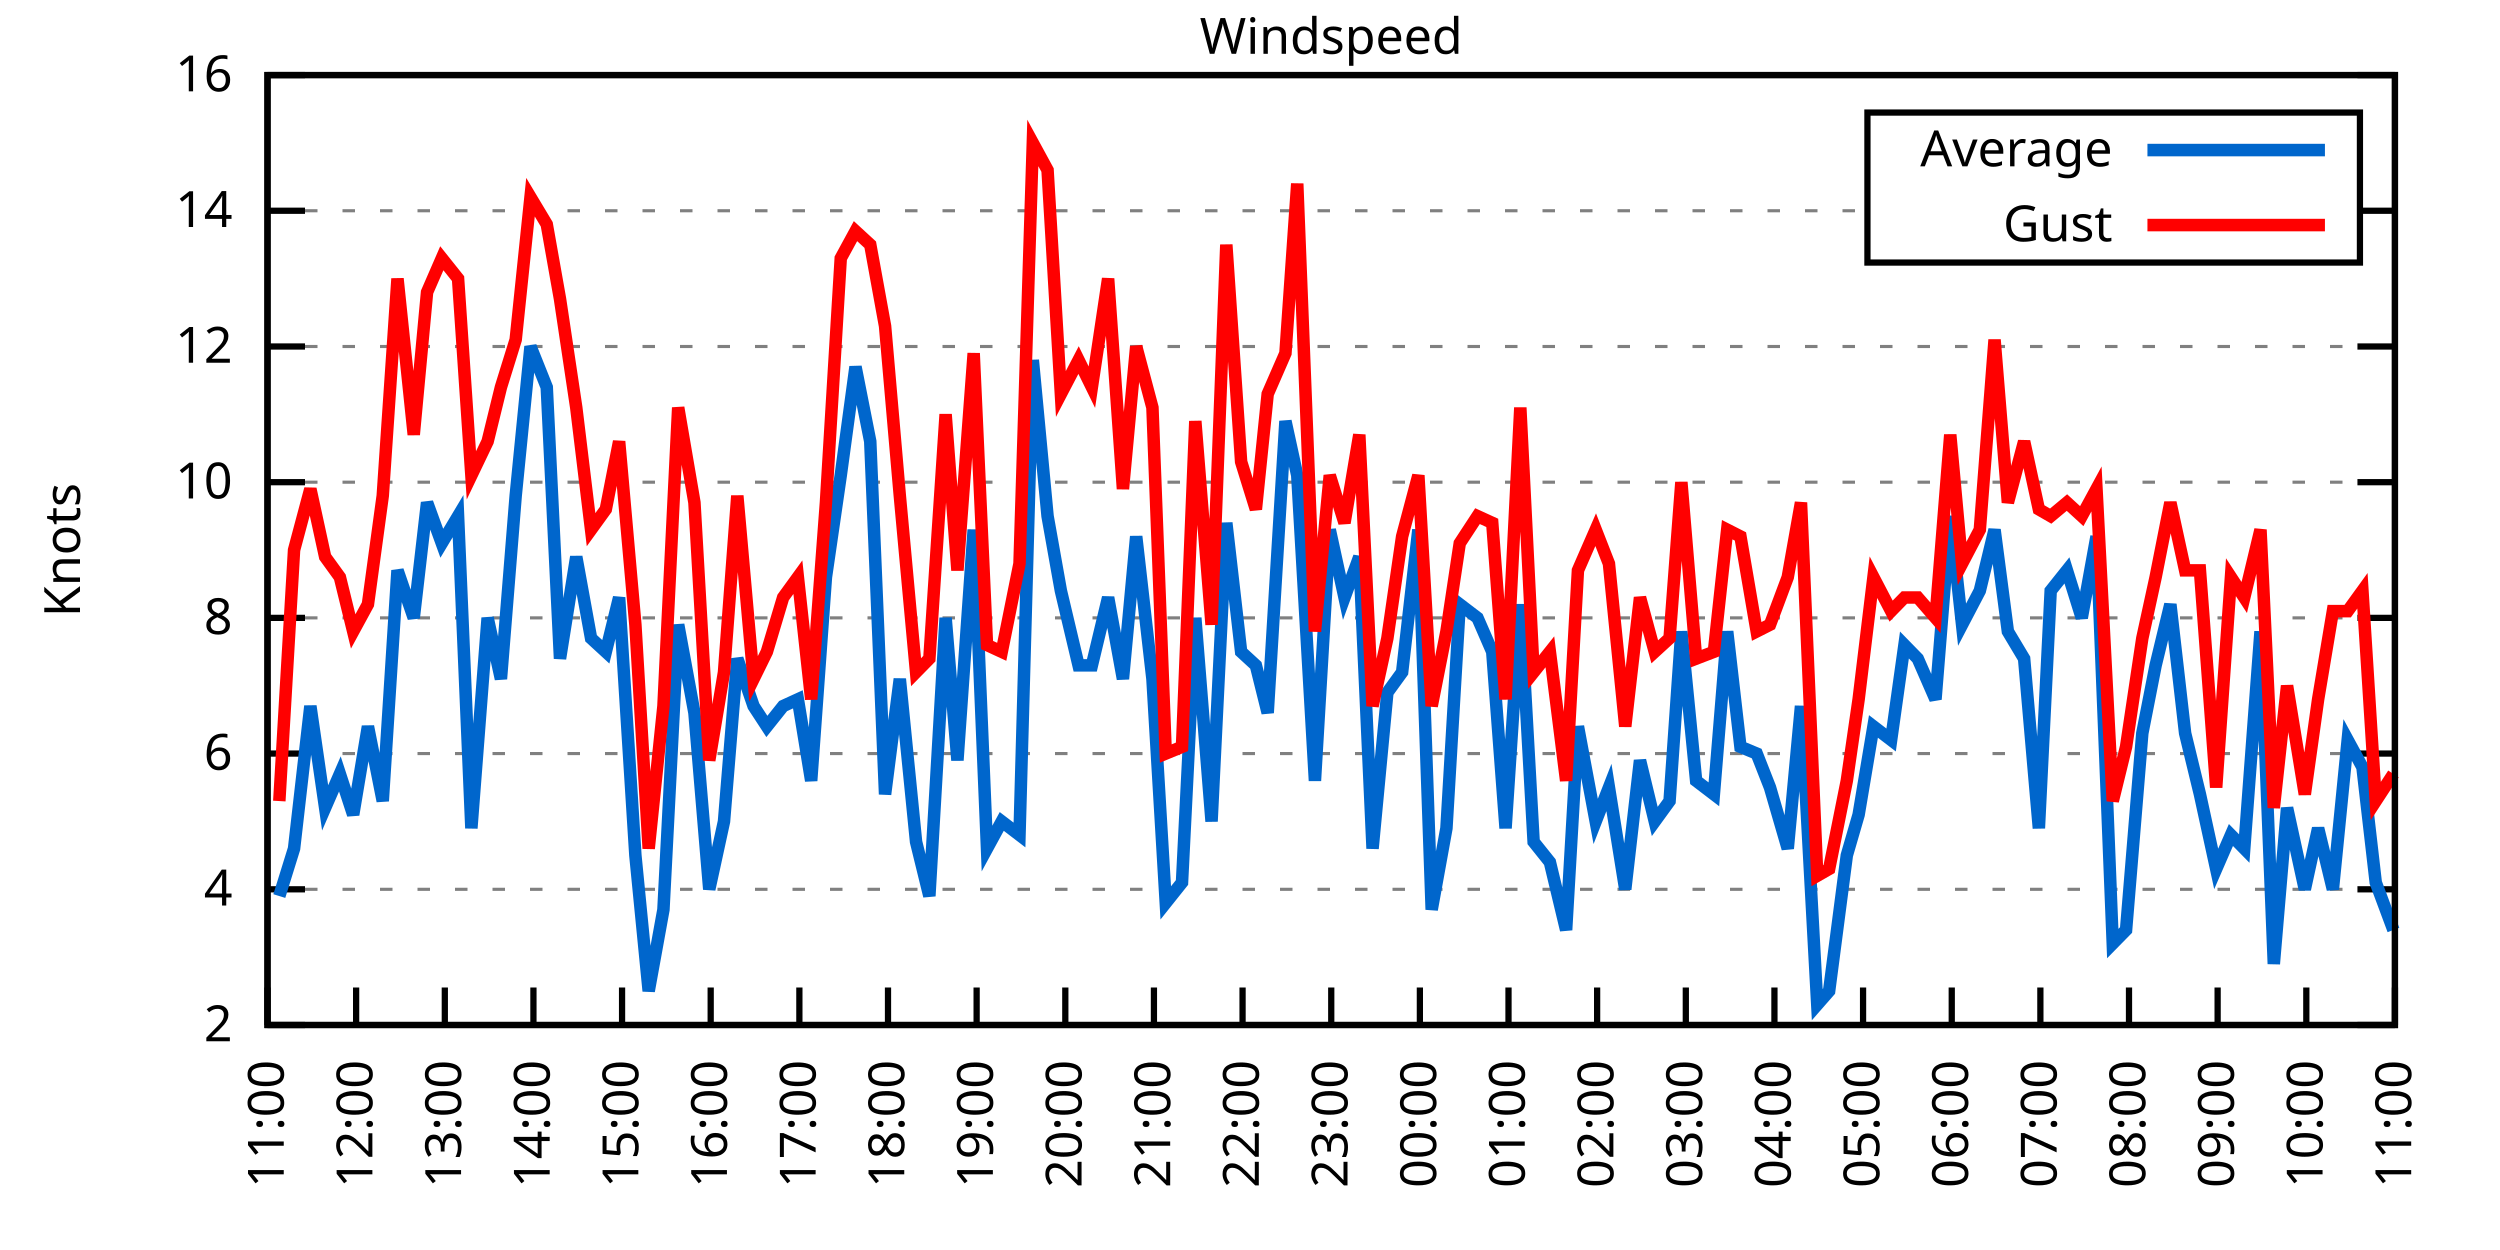
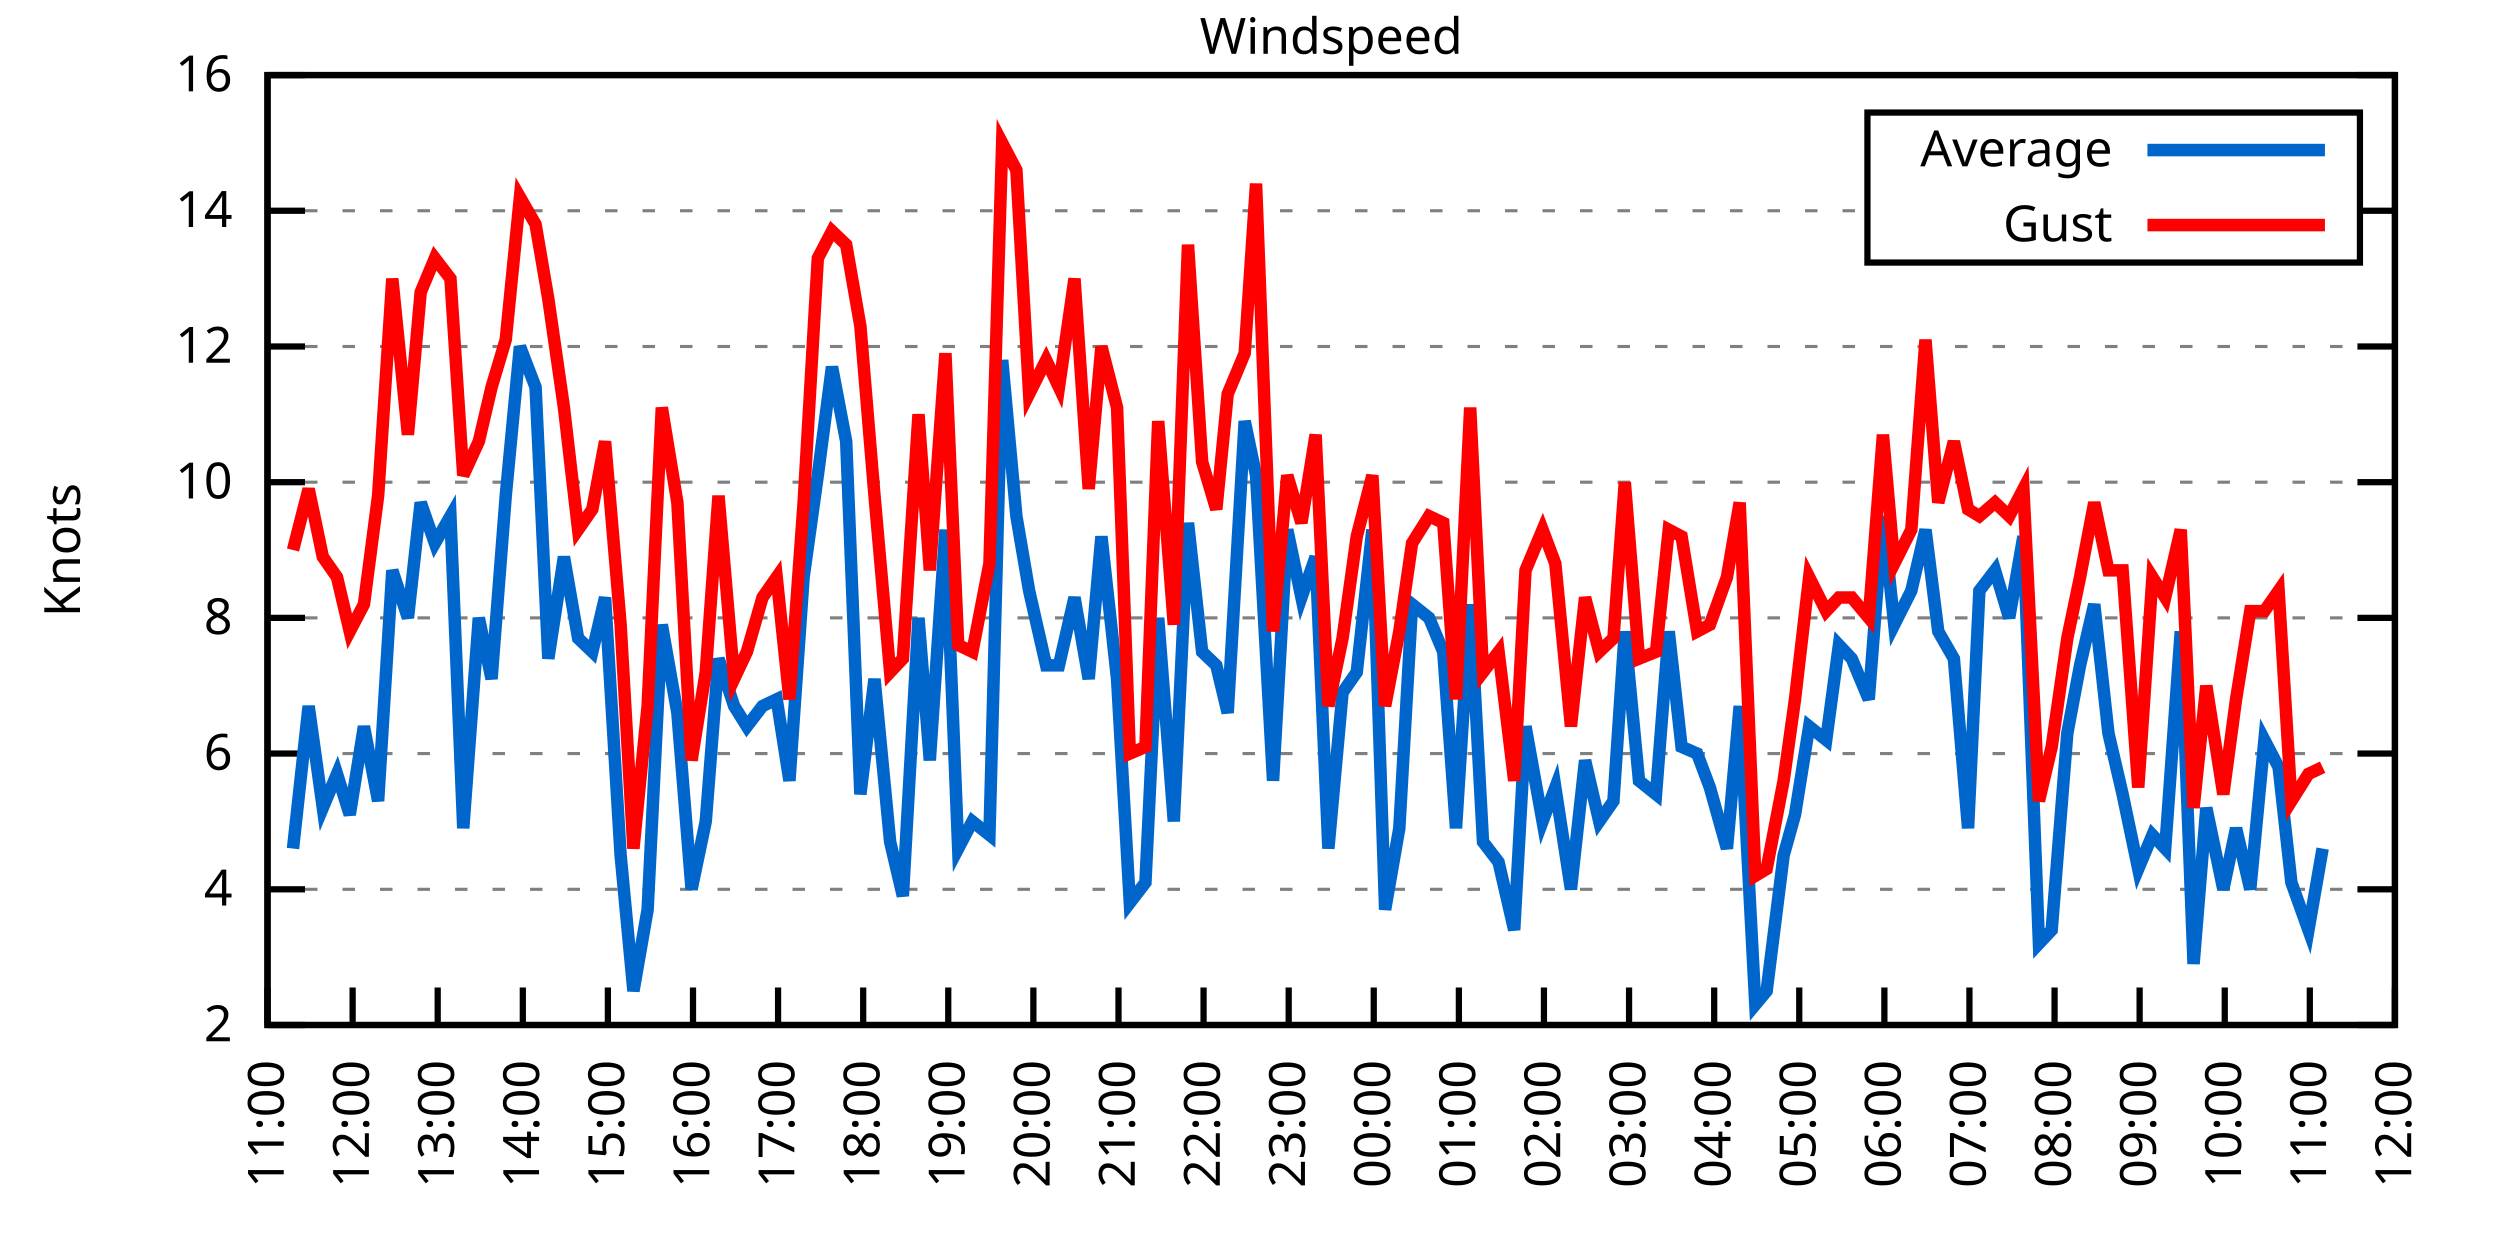
<svg xmlns="http://www.w3.org/2000/svg" xmlns:xlink="http://www.w3.org/1999/xlink" width="400" height="200" viewBox="0 0 400 200">
  <g id="gnuplot_canvas">
    <rect x="0" y="0" width="400" height="200" fill="none" />
    <defs>
      <circle id="gpDot" r="0.5" stroke-width="0.5" stroke="currentColor" />
      <path id="gpPt0" stroke-width="0.333" stroke="currentColor" d="M-1,0 h2 M0,-1 v2" />
      <path id="gpPt1" stroke-width="0.333" stroke="currentColor" d="M-1,-1 L1,1 M1,-1 L-1,1" />
      <path id="gpPt2" stroke-width="0.333" stroke="currentColor" d="M-1,0 L1,0 M0,-1 L0,1 M-1,-1 L1,1 M-1,1 L1,-1" />
      <rect id="gpPt3" stroke-width="0.333" stroke="currentColor" x="-1" y="-1" width="2" height="2" />
      <rect id="gpPt4" stroke-width="0.333" stroke="currentColor" fill="currentColor" x="-1" y="-1" width="2" height="2" />
      <circle id="gpPt5" stroke-width="0.333" stroke="currentColor" cx="0" cy="0" r="1" />
      <use xlink:href="#gpPt5" id="gpPt6" fill="currentColor" stroke="none" />
      <path id="gpPt7" stroke-width="0.333" stroke="currentColor" d="M0,-1.33 L-1.33,0.67 L1.33,0.67 z" />
      <use xlink:href="#gpPt7" id="gpPt8" fill="currentColor" stroke="none" />
      <use xlink:href="#gpPt7" id="gpPt9" stroke="currentColor" transform="rotate(180)" />
      <use xlink:href="#gpPt9" id="gpPt10" fill="currentColor" stroke="none" />
      <use xlink:href="#gpPt3" id="gpPt11" stroke="currentColor" transform="rotate(45)" />
      <use xlink:href="#gpPt11" id="gpPt12" fill="currentColor" stroke="none" />
      <path id="gpPt13" stroke-width="0.333" stroke="currentColor" d="M0,1.330 L1.265,0.411 L0.782,-1.067 L-0.782,-1.076 L-1.265,0.411 z" />
      <use xlink:href="#gpPt13" id="gpPt14" fill="currentColor" stroke="none" />
      <filter id="textbox" filterUnits="objectBoundingBox" x="0" y="0" height="1" width="1">
        <feFlood flood-color="white" flood-opacity="1" result="bgnd" />
        <feComposite in="SourceGraphic" in2="bgnd" operator="atop" />
      </filter>
      <filter id="greybox" filterUnits="objectBoundingBox" x="0" y="0" height="1" width="1">
        <feFlood flood-color="lightgrey" flood-opacity="1" result="grey" />
        <feComposite in="SourceGraphic" in2="grey" operator="atop" />
      </filter>
    </defs>
    <g fill="none" color="white" stroke="currentColor" stroke-width="1.00" stroke-linecap="butt" stroke-linejoin="miter">
</g>
    <g fill="none" color="black" stroke="currentColor" stroke-width="1.00" stroke-linecap="butt" stroke-linejoin="miter">
      <g stroke="none" shape-rendering="crispEdges">
        <polygon fill="rgb(255, 255, 255)" points="42.80,164.00 383.18,164.00 383.18,12.02 42.80,12.02 " />
      </g>
    </g>
    <g fill="none" color="black" stroke="currentColor" stroke-width="1.00" stroke-linecap="butt" stroke-linejoin="miter">
</g>
    <g fill="none" color="black" stroke="black" stroke-width="0.50" stroke-linecap="butt" stroke-linejoin="miter">
</g>
    <g fill="none" color="gray" stroke="currentColor" stroke-width="0.50" stroke-linecap="butt" stroke-linejoin="miter">
      <path stroke="gray" stroke-dasharray="2,4" class="gridline" d="M42.80,164.00 L383.19,164.00  " />
    </g>
    <g fill="none" color="gray" stroke="gray" stroke-width="1.00" stroke-linecap="butt" stroke-linejoin="miter">
</g>
    <g fill="none" color="black" stroke="currentColor" stroke-width="1.00" stroke-linecap="butt" stroke-linejoin="miter">
      <path stroke="black" d="M42.80,164.00 L48.80,164.00 M383.19,164.00 L377.19,164.00  " />
      <g transform="translate(37.20,166.60)" stroke="none" fill="black" font-family="Sans" font-size="8.00" text-anchor="end">
        <text>
          <tspan font-family="Sans"> 2</tspan>
        </text>
      </g>
    </g>
    <g fill="none" color="black" stroke="currentColor" stroke-width="1.00" stroke-linecap="butt" stroke-linejoin="miter">
</g>
    <g fill="none" color="black" stroke="black" stroke-width="0.50" stroke-linecap="butt" stroke-linejoin="miter">
</g>
    <g fill="none" color="gray" stroke="currentColor" stroke-width="0.50" stroke-linecap="butt" stroke-linejoin="miter">
      <path stroke="gray" stroke-dasharray="2,4" class="gridline" d="M42.80,142.29 L383.19,142.29  " />
    </g>
    <g fill="none" color="gray" stroke="gray" stroke-width="1.00" stroke-linecap="butt" stroke-linejoin="miter">
</g>
    <g fill="none" color="black" stroke="currentColor" stroke-width="1.00" stroke-linecap="butt" stroke-linejoin="miter">
      <path stroke="black" d="M42.80,142.29 L48.80,142.29 M383.19,142.29 L377.19,142.29  " />
      <g transform="translate(37.20,144.89)" stroke="none" fill="black" font-family="Sans" font-size="8.00" text-anchor="end">
        <text>
          <tspan font-family="Sans"> 4</tspan>
        </text>
      </g>
    </g>
    <g fill="none" color="black" stroke="currentColor" stroke-width="1.00" stroke-linecap="butt" stroke-linejoin="miter">
</g>
    <g fill="none" color="black" stroke="black" stroke-width="0.50" stroke-linecap="butt" stroke-linejoin="miter">
</g>
    <g fill="none" color="gray" stroke="currentColor" stroke-width="0.50" stroke-linecap="butt" stroke-linejoin="miter">
      <path stroke="gray" stroke-dasharray="2,4" class="gridline" d="M42.80,120.57 L383.19,120.57  " />
    </g>
    <g fill="none" color="gray" stroke="gray" stroke-width="1.00" stroke-linecap="butt" stroke-linejoin="miter">
</g>
    <g fill="none" color="black" stroke="currentColor" stroke-width="1.00" stroke-linecap="butt" stroke-linejoin="miter">
      <path stroke="black" d="M42.80,120.57 L48.80,120.57 M383.19,120.57 L377.19,120.57  " />
      <g transform="translate(37.20,123.17)" stroke="none" fill="black" font-family="Sans" font-size="8.00" text-anchor="end">
        <text>
          <tspan font-family="Sans"> 6</tspan>
        </text>
      </g>
    </g>
    <g fill="none" color="black" stroke="currentColor" stroke-width="1.00" stroke-linecap="butt" stroke-linejoin="miter">
</g>
    <g fill="none" color="black" stroke="black" stroke-width="0.50" stroke-linecap="butt" stroke-linejoin="miter">
</g>
    <g fill="none" color="gray" stroke="currentColor" stroke-width="0.50" stroke-linecap="butt" stroke-linejoin="miter">
      <path stroke="gray" stroke-dasharray="2,4" class="gridline" d="M42.80,98.86 L383.19,98.86  " />
    </g>
    <g fill="none" color="gray" stroke="gray" stroke-width="1.00" stroke-linecap="butt" stroke-linejoin="miter">
</g>
    <g fill="none" color="black" stroke="currentColor" stroke-width="1.00" stroke-linecap="butt" stroke-linejoin="miter">
      <path stroke="black" d="M42.80,98.86 L48.80,98.86 M383.19,98.86 L377.19,98.86  " />
      <g transform="translate(37.20,101.46)" stroke="none" fill="black" font-family="Sans" font-size="8.00" text-anchor="end">
        <text>
          <tspan font-family="Sans"> 8</tspan>
        </text>
      </g>
    </g>
    <g fill="none" color="black" stroke="currentColor" stroke-width="1.00" stroke-linecap="butt" stroke-linejoin="miter">
</g>
    <g fill="none" color="black" stroke="black" stroke-width="0.50" stroke-linecap="butt" stroke-linejoin="miter">
</g>
    <g fill="none" color="gray" stroke="currentColor" stroke-width="0.50" stroke-linecap="butt" stroke-linejoin="miter">
      <path stroke="gray" stroke-dasharray="2,4" class="gridline" d="M42.80,77.15 L383.19,77.15  " />
    </g>
    <g fill="none" color="gray" stroke="gray" stroke-width="1.00" stroke-linecap="butt" stroke-linejoin="miter">
</g>
    <g fill="none" color="black" stroke="currentColor" stroke-width="1.00" stroke-linecap="butt" stroke-linejoin="miter">
      <path stroke="black" d="M42.80,77.15 L48.80,77.15 M383.19,77.15 L377.19,77.15  " />
      <g transform="translate(37.20,79.75)" stroke="none" fill="black" font-family="Sans" font-size="8.00" text-anchor="end">
        <text>
          <tspan font-family="Sans"> 10</tspan>
        </text>
      </g>
    </g>
    <g fill="none" color="black" stroke="currentColor" stroke-width="1.00" stroke-linecap="butt" stroke-linejoin="miter">
</g>
    <g fill="none" color="black" stroke="black" stroke-width="0.50" stroke-linecap="butt" stroke-linejoin="miter">
</g>
    <g fill="none" color="gray" stroke="currentColor" stroke-width="0.50" stroke-linecap="butt" stroke-linejoin="miter">
      <path stroke="gray" stroke-dasharray="2,4" class="gridline" d="M42.80,55.44 L383.19,55.44  " />
    </g>
    <g fill="none" color="gray" stroke="gray" stroke-width="1.00" stroke-linecap="butt" stroke-linejoin="miter">
</g>
    <g fill="none" color="black" stroke="currentColor" stroke-width="1.00" stroke-linecap="butt" stroke-linejoin="miter">
      <path stroke="black" d="M42.80,55.44 L48.80,55.44 M383.19,55.44 L377.19,55.44  " />
      <g transform="translate(37.20,58.04)" stroke="none" fill="black" font-family="Sans" font-size="8.00" text-anchor="end">
        <text>
          <tspan font-family="Sans"> 12</tspan>
        </text>
      </g>
    </g>
    <g fill="none" color="black" stroke="currentColor" stroke-width="1.00" stroke-linecap="butt" stroke-linejoin="miter">
</g>
    <g fill="none" color="black" stroke="black" stroke-width="0.50" stroke-linecap="butt" stroke-linejoin="miter">
</g>
    <g fill="none" color="gray" stroke="currentColor" stroke-width="0.50" stroke-linecap="butt" stroke-linejoin="miter">
      <path stroke="gray" stroke-dasharray="2,4" class="gridline" d="M42.80,33.72 L298.79,33.72 M377.59,33.72 L383.19,33.72  " />
    </g>
    <g fill="none" color="gray" stroke="gray" stroke-width="1.00" stroke-linecap="butt" stroke-linejoin="miter">
</g>
    <g fill="none" color="black" stroke="currentColor" stroke-width="1.00" stroke-linecap="butt" stroke-linejoin="miter">
      <path stroke="black" d="M42.80,33.72 L48.80,33.72 M383.19,33.72 L377.19,33.72  " />
      <g transform="translate(37.20,36.32)" stroke="none" fill="black" font-family="Sans" font-size="8.00" text-anchor="end">
        <text>
          <tspan font-family="Sans"> 14</tspan>
        </text>
      </g>
    </g>
    <g fill="none" color="black" stroke="currentColor" stroke-width="1.00" stroke-linecap="butt" stroke-linejoin="miter">
</g>
    <g fill="none" color="black" stroke="black" stroke-width="0.50" stroke-linecap="butt" stroke-linejoin="miter">
</g>
    <g fill="none" color="gray" stroke="currentColor" stroke-width="0.50" stroke-linecap="butt" stroke-linejoin="miter">
      <path stroke="gray" stroke-dasharray="2,4" class="gridline" d="M42.80,12.01 L383.19,12.01  " />
    </g>
    <g fill="none" color="gray" stroke="gray" stroke-width="1.00" stroke-linecap="butt" stroke-linejoin="miter">
</g>
    <g fill="none" color="black" stroke="currentColor" stroke-width="1.00" stroke-linecap="butt" stroke-linejoin="miter">
      <path stroke="black" d="M42.80,12.01 L48.80,12.01 M383.19,12.01 L377.19,12.01  " />
      <g transform="translate(37.20,14.61)" stroke="none" fill="black" font-family="Sans" font-size="8.00" text-anchor="end">
        <text>
          <tspan font-family="Sans"> 16</tspan>
        </text>
      </g>
    </g>
    <g fill="none" color="black" stroke="currentColor" stroke-width="1.00" stroke-linecap="butt" stroke-linejoin="miter">
      <path stroke="black" d="M42.80,164.00 L42.80,158.00  " />
      <g transform="translate(45.40,169.60) rotate(270.00)" stroke="none" fill="black" font-family="Sans" font-size="8.00" text-anchor="end">
        <text>
          <tspan font-family="Sans">11:00</tspan>
        </text>
      </g>
    </g>
    <g fill="none" color="black" stroke="currentColor" stroke-width="1.00" stroke-linecap="butt" stroke-linejoin="miter">
-       <path stroke="black" d="M56.98,164.00 L56.98,158.00  " />
-       <g transform="translate(59.58,169.60) rotate(270.00)" stroke="none" fill="black" font-family="Sans" font-size="8.00" text-anchor="end">
+       <path stroke="black" d="M56.42,164.00 L56.42,158.00  " />
+       <g transform="translate(59.02,169.60) rotate(270.00)" stroke="none" fill="black" font-family="Sans" font-size="8.00" text-anchor="end">
        <text>
          <tspan font-family="Sans">12:00</tspan>
        </text>
      </g>
    </g>
    <g fill="none" color="black" stroke="currentColor" stroke-width="1.00" stroke-linecap="butt" stroke-linejoin="miter">
-       <path stroke="black" d="M71.17,164.00 L71.17,158.00  " />
-       <g transform="translate(73.77,169.60) rotate(270.00)" stroke="none" fill="black" font-family="Sans" font-size="8.00" text-anchor="end">
+       <path stroke="black" d="M70.03,164.00 L70.03,158.00  " />
+       <g transform="translate(72.63,169.60) rotate(270.00)" stroke="none" fill="black" font-family="Sans" font-size="8.00" text-anchor="end">
        <text>
          <tspan font-family="Sans">13:00</tspan>
        </text>
      </g>
    </g>
    <g fill="none" color="black" stroke="currentColor" stroke-width="1.00" stroke-linecap="butt" stroke-linejoin="miter">
-       <path stroke="black" d="M85.35,164.00 L85.35,158.00  " />
-       <g transform="translate(87.95,169.60) rotate(270.00)" stroke="none" fill="black" font-family="Sans" font-size="8.00" text-anchor="end">
+       <path stroke="black" d="M83.65,164.00 L83.65,158.00  " />
+       <g transform="translate(86.25,169.60) rotate(270.00)" stroke="none" fill="black" font-family="Sans" font-size="8.00" text-anchor="end">
        <text>
          <tspan font-family="Sans">14:00</tspan>
        </text>
      </g>
    </g>
    <g fill="none" color="black" stroke="currentColor" stroke-width="1.00" stroke-linecap="butt" stroke-linejoin="miter">
-       <path stroke="black" d="M99.53,164.00 L99.53,158.00  " />
-       <g transform="translate(102.13,169.60) rotate(270.00)" stroke="none" fill="black" font-family="Sans" font-size="8.00" text-anchor="end">
+       <path stroke="black" d="M97.26,164.00 L97.26,158.00  " />
+       <g transform="translate(99.86,169.60) rotate(270.00)" stroke="none" fill="black" font-family="Sans" font-size="8.00" text-anchor="end">
        <text>
          <tspan font-family="Sans">15:00</tspan>
        </text>
      </g>
    </g>
    <g fill="none" color="black" stroke="currentColor" stroke-width="1.00" stroke-linecap="butt" stroke-linejoin="miter">
-       <path stroke="black" d="M113.71,164.00 L113.71,158.00  " />
-       <g transform="translate(116.31,169.60) rotate(270.00)" stroke="none" fill="black" font-family="Sans" font-size="8.00" text-anchor="end">
+       <path stroke="black" d="M110.88,164.00 L110.88,158.00  " />
+       <g transform="translate(113.48,169.60) rotate(270.00)" stroke="none" fill="black" font-family="Sans" font-size="8.00" text-anchor="end">
        <text>
          <tspan font-family="Sans">16:00</tspan>
        </text>
      </g>
    </g>
    <g fill="none" color="black" stroke="currentColor" stroke-width="1.00" stroke-linecap="butt" stroke-linejoin="miter">
-       <path stroke="black" d="M127.90,164.00 L127.90,158.00  " />
-       <g transform="translate(130.50,169.60) rotate(270.00)" stroke="none" fill="black" font-family="Sans" font-size="8.00" text-anchor="end">
+       <path stroke="black" d="M124.49,164.00 L124.49,158.00  " />
+       <g transform="translate(127.09,169.60) rotate(270.00)" stroke="none" fill="black" font-family="Sans" font-size="8.00" text-anchor="end">
        <text>
          <tspan font-family="Sans">17:00</tspan>
        </text>
      </g>
    </g>
    <g fill="none" color="black" stroke="currentColor" stroke-width="1.00" stroke-linecap="butt" stroke-linejoin="miter">
-       <path stroke="black" d="M142.08,164.00 L142.08,158.00  " />
-       <g transform="translate(144.68,169.60) rotate(270.00)" stroke="none" fill="black" font-family="Sans" font-size="8.00" text-anchor="end">
+       <path stroke="black" d="M138.11,164.00 L138.11,158.00  " />
+       <g transform="translate(140.71,169.60) rotate(270.00)" stroke="none" fill="black" font-family="Sans" font-size="8.00" text-anchor="end">
        <text>
          <tspan font-family="Sans">18:00</tspan>
        </text>
      </g>
    </g>
    <g fill="none" color="black" stroke="currentColor" stroke-width="1.00" stroke-linecap="butt" stroke-linejoin="miter">
-       <path stroke="black" d="M156.26,164.00 L156.26,158.00  " />
-       <g transform="translate(158.86,169.60) rotate(270.00)" stroke="none" fill="black" font-family="Sans" font-size="8.00" text-anchor="end">
+       <path stroke="black" d="M151.72,164.00 L151.72,158.00  " />
+       <g transform="translate(154.32,169.60) rotate(270.00)" stroke="none" fill="black" font-family="Sans" font-size="8.00" text-anchor="end">
        <text>
          <tspan font-family="Sans">19:00</tspan>
        </text>
      </g>
    </g>
    <g fill="none" color="black" stroke="currentColor" stroke-width="1.00" stroke-linecap="butt" stroke-linejoin="miter">
-       <path stroke="black" d="M170.45,164.00 L170.45,158.00  " />
-       <g transform="translate(173.05,169.60) rotate(270.00)" stroke="none" fill="black" font-family="Sans" font-size="8.00" text-anchor="end">
+       <path stroke="black" d="M165.34,164.00 L165.34,158.00  " />
+       <g transform="translate(167.94,169.60) rotate(270.00)" stroke="none" fill="black" font-family="Sans" font-size="8.00" text-anchor="end">
        <text>
          <tspan font-family="Sans">20:00</tspan>
        </text>
      </g>
    </g>
    <g fill="none" color="black" stroke="currentColor" stroke-width="1.00" stroke-linecap="butt" stroke-linejoin="miter">
-       <path stroke="black" d="M184.63,164.00 L184.63,158.00  " />
-       <g transform="translate(187.23,169.60) rotate(270.00)" stroke="none" fill="black" font-family="Sans" font-size="8.00" text-anchor="end">
+       <path stroke="black" d="M178.96,164.00 L178.96,158.00  " />
+       <g transform="translate(181.56,169.60) rotate(270.00)" stroke="none" fill="black" font-family="Sans" font-size="8.00" text-anchor="end">
        <text>
          <tspan font-family="Sans">21:00</tspan>
        </text>
      </g>
    </g>
    <g fill="none" color="black" stroke="currentColor" stroke-width="1.00" stroke-linecap="butt" stroke-linejoin="miter">
-       <path stroke="black" d="M198.81,164.00 L198.81,158.00  " />
-       <g transform="translate(201.41,169.60) rotate(270.00)" stroke="none" fill="black" font-family="Sans" font-size="8.00" text-anchor="end">
+       <path stroke="black" d="M192.57,164.00 L192.57,158.00  " />
+       <g transform="translate(195.17,169.60) rotate(270.00)" stroke="none" fill="black" font-family="Sans" font-size="8.00" text-anchor="end">
        <text>
          <tspan font-family="Sans">22:00</tspan>
        </text>
      </g>
    </g>
    <g fill="none" color="black" stroke="currentColor" stroke-width="1.00" stroke-linecap="butt" stroke-linejoin="miter">
-       <path stroke="black" d="M213.00,164.00 L213.00,158.00  " />
-       <g transform="translate(215.60,169.60) rotate(270.00)" stroke="none" fill="black" font-family="Sans" font-size="8.00" text-anchor="end">
+       <path stroke="black" d="M206.19,164.00 L206.19,158.00  " />
+       <g transform="translate(208.79,169.60) rotate(270.00)" stroke="none" fill="black" font-family="Sans" font-size="8.00" text-anchor="end">
        <text>
          <tspan font-family="Sans">23:00</tspan>
        </text>
      </g>
    </g>
    <g fill="none" color="black" stroke="currentColor" stroke-width="1.00" stroke-linecap="butt" stroke-linejoin="miter">
-       <path stroke="black" d="M227.18,164.00 L227.18,158.00  " />
-       <g transform="translate(229.78,169.60) rotate(270.00)" stroke="none" fill="black" font-family="Sans" font-size="8.00" text-anchor="end">
+       <path stroke="black" d="M219.80,164.00 L219.80,158.00  " />
+       <g transform="translate(222.40,169.60) rotate(270.00)" stroke="none" fill="black" font-family="Sans" font-size="8.00" text-anchor="end">
        <text>
          <tspan font-family="Sans">00:00</tspan>
        </text>
      </g>
    </g>
    <g fill="none" color="black" stroke="currentColor" stroke-width="1.00" stroke-linecap="butt" stroke-linejoin="miter">
-       <path stroke="black" d="M241.36,164.00 L241.36,158.00  " />
-       <g transform="translate(243.96,169.60) rotate(270.00)" stroke="none" fill="black" font-family="Sans" font-size="8.00" text-anchor="end">
+       <path stroke="black" d="M233.42,164.00 L233.42,158.00  " />
+       <g transform="translate(236.02,169.60) rotate(270.00)" stroke="none" fill="black" font-family="Sans" font-size="8.00" text-anchor="end">
        <text>
          <tspan font-family="Sans">01:00</tspan>
        </text>
      </g>
    </g>
    <g fill="none" color="black" stroke="currentColor" stroke-width="1.00" stroke-linecap="butt" stroke-linejoin="miter">
-       <path stroke="black" d="M255.54,164.00 L255.54,158.00  " />
-       <g transform="translate(258.14,169.60) rotate(270.00)" stroke="none" fill="black" font-family="Sans" font-size="8.00" text-anchor="end">
+       <path stroke="black" d="M247.03,164.00 L247.03,158.00  " />
+       <g transform="translate(249.63,169.60) rotate(270.00)" stroke="none" fill="black" font-family="Sans" font-size="8.00" text-anchor="end">
        <text>
          <tspan font-family="Sans">02:00</tspan>
        </text>
      </g>
    </g>
    <g fill="none" color="black" stroke="currentColor" stroke-width="1.00" stroke-linecap="butt" stroke-linejoin="miter">
-       <path stroke="black" d="M269.73,164.00 L269.73,158.00  " />
-       <g transform="translate(272.33,169.60) rotate(270.00)" stroke="none" fill="black" font-family="Sans" font-size="8.00" text-anchor="end">
+       <path stroke="black" d="M260.65,164.00 L260.65,158.00  " />
+       <g transform="translate(263.25,169.60) rotate(270.00)" stroke="none" fill="black" font-family="Sans" font-size="8.00" text-anchor="end">
        <text>
          <tspan font-family="Sans">03:00</tspan>
        </text>
      </g>
    </g>
    <g fill="none" color="black" stroke="currentColor" stroke-width="1.00" stroke-linecap="butt" stroke-linejoin="miter">
-       <path stroke="black" d="M283.91,164.00 L283.91,158.00  " />
-       <g transform="translate(286.51,169.60) rotate(270.00)" stroke="none" fill="black" font-family="Sans" font-size="8.00" text-anchor="end">
+       <path stroke="black" d="M274.27,164.00 L274.27,158.00  " />
+       <g transform="translate(276.87,169.60) rotate(270.00)" stroke="none" fill="black" font-family="Sans" font-size="8.00" text-anchor="end">
        <text>
          <tspan font-family="Sans">04:00</tspan>
        </text>
      </g>
    </g>
    <g fill="none" color="black" stroke="currentColor" stroke-width="1.00" stroke-linecap="butt" stroke-linejoin="miter">
-       <path stroke="black" d="M298.09,164.00 L298.09,158.00  " />
-       <g transform="translate(300.69,169.60) rotate(270.00)" stroke="none" fill="black" font-family="Sans" font-size="8.00" text-anchor="end">
+       <path stroke="black" d="M287.88,164.00 L287.88,158.00  " />
+       <g transform="translate(290.48,169.60) rotate(270.00)" stroke="none" fill="black" font-family="Sans" font-size="8.00" text-anchor="end">
        <text>
          <tspan font-family="Sans">05:00</tspan>
        </text>
      </g>
    </g>
    <g fill="none" color="black" stroke="currentColor" stroke-width="1.00" stroke-linecap="butt" stroke-linejoin="miter">
-       <path stroke="black" d="M312.28,164.00 L312.28,158.00  " />
-       <g transform="translate(314.88,169.60) rotate(270.00)" stroke="none" fill="black" font-family="Sans" font-size="8.00" text-anchor="end">
+       <path stroke="black" d="M301.50,164.00 L301.50,158.00  " />
+       <g transform="translate(304.10,169.60) rotate(270.00)" stroke="none" fill="black" font-family="Sans" font-size="8.00" text-anchor="end">
        <text>
          <tspan font-family="Sans">06:00</tspan>
        </text>
      </g>
    </g>
    <g fill="none" color="black" stroke="currentColor" stroke-width="1.00" stroke-linecap="butt" stroke-linejoin="miter">
-       <path stroke="black" d="M326.46,164.00 L326.46,158.00  " />
-       <g transform="translate(329.06,169.60) rotate(270.00)" stroke="none" fill="black" font-family="Sans" font-size="8.00" text-anchor="end">
+       <path stroke="black" d="M315.11,164.00 L315.11,158.00  " />
+       <g transform="translate(317.71,169.60) rotate(270.00)" stroke="none" fill="black" font-family="Sans" font-size="8.00" text-anchor="end">
        <text>
          <tspan font-family="Sans">07:00</tspan>
        </text>
      </g>
    </g>
    <g fill="none" color="black" stroke="currentColor" stroke-width="1.00" stroke-linecap="butt" stroke-linejoin="miter">
-       <path stroke="black" d="M340.64,164.00 L340.64,158.00  " />
-       <g transform="translate(343.24,169.60) rotate(270.00)" stroke="none" fill="black" font-family="Sans" font-size="8.00" text-anchor="end">
+       <path stroke="black" d="M328.73,164.00 L328.73,158.00  " />
+       <g transform="translate(331.33,169.60) rotate(270.00)" stroke="none" fill="black" font-family="Sans" font-size="8.00" text-anchor="end">
        <text>
          <tspan font-family="Sans">08:00</tspan>
        </text>
      </g>
    </g>
    <g fill="none" color="black" stroke="currentColor" stroke-width="1.00" stroke-linecap="butt" stroke-linejoin="miter">
-       <path stroke="black" d="M354.82,164.00 L354.82,158.00  " />
-       <g transform="translate(357.42,169.60) rotate(270.00)" stroke="none" fill="black" font-family="Sans" font-size="8.00" text-anchor="end">
+       <path stroke="black" d="M342.34,164.00 L342.34,158.00  " />
+       <g transform="translate(344.94,169.60) rotate(270.00)" stroke="none" fill="black" font-family="Sans" font-size="8.00" text-anchor="end">
        <text>
          <tspan font-family="Sans">09:00</tspan>
        </text>
      </g>
    </g>
    <g fill="none" color="black" stroke="currentColor" stroke-width="1.00" stroke-linecap="butt" stroke-linejoin="miter">
-       <path stroke="black" d="M369.01,164.00 L369.01,158.00  " />
-       <g transform="translate(371.61,169.60) rotate(270.00)" stroke="none" fill="black" font-family="Sans" font-size="8.00" text-anchor="end">
+       <path stroke="black" d="M355.96,164.00 L355.96,158.00  " />
+       <g transform="translate(358.56,169.60) rotate(270.00)" stroke="none" fill="black" font-family="Sans" font-size="8.00" text-anchor="end">
        <text>
          <tspan font-family="Sans">10:00</tspan>
+         </text>
+       </g>
+     </g>
+     <g fill="none" color="black" stroke="currentColor" stroke-width="1.00" stroke-linecap="butt" stroke-linejoin="miter">
+       <path stroke="black" d="M369.57,164.00 L369.57,158.00  " />
+       <g transform="translate(372.17,169.60) rotate(270.00)" stroke="none" fill="black" font-family="Sans" font-size="8.00" text-anchor="end">
+         <text>
+           <tspan font-family="Sans">11:00</tspan>
        </text>
      </g>
    </g>
    <g fill="none" color="black" stroke="currentColor" stroke-width="1.00" stroke-linecap="butt" stroke-linejoin="miter">
      <path stroke="black" d="M383.19,164.00 L383.19,158.00  " />
      <g transform="translate(385.79,169.60) rotate(270.00)" stroke="none" fill="black" font-family="Sans" font-size="8.00" text-anchor="end">
        <text>
-           <tspan font-family="Sans">11:00</tspan>
+           <tspan font-family="Sans">12:00</tspan>
        </text>
      </g>
    </g>
    <g fill="none" color="black" stroke="currentColor" stroke-width="1.00" stroke-linecap="butt" stroke-linejoin="miter">
</g>
    <g fill="none" color="black" stroke="currentColor" stroke-width="1.00" stroke-linecap="butt" stroke-linejoin="miter">
      <path stroke="black" d="M42.80,12.01 L42.80,164.00 L383.19,164.00 L383.19,12.01 L42.80,12.01 Z  " />
    </g>
    <g fill="none" color="black" stroke="currentColor" stroke-width="1.00" stroke-linecap="butt" stroke-linejoin="miter">
</g>
    <g fill="none" color="black" stroke="currentColor" stroke-width="1.00" stroke-linecap="butt" stroke-linejoin="miter">
      <path stroke="black" d="M298.79,42.01 L298.79,18.01 L377.59,18.01 L377.59,42.01 L298.79,42.01 Z  " />
    </g>
    <g id="Windspeed_plot_1">
      <g fill="none" color="white" stroke="black" stroke-width="2.00" stroke-linecap="butt" stroke-linejoin="miter">
</g>
      <g fill="none" color="black" stroke="currentColor" stroke-width="2.00" stroke-linecap="butt" stroke-linejoin="miter">
        <g transform="translate(337.99,26.61)" stroke="none" fill="black" font-family="Sans" font-size="8.00" text-anchor="end">
          <text>
            <tspan font-family="Sans">Average</tspan>
          </text>
        </g>
      </g>
      <g fill="none" color="black" stroke="currentColor" stroke-width="2.00" stroke-linecap="butt" stroke-linejoin="miter">
-         <path stroke="rgb(  0, 102, 204)" d="M343.59,24.01 L371.99,24.01 M44.69,143.37 L47.05,135.77 L49.66,112.97 L52.02,129.26 L54.38,123.83 L56.51,130.35   L58.87,116.23 L61.24,128.17 L63.60,91.26 L66.20,98.86 L68.33,80.41 L70.69,86.92 L73.29,82.58 L75.42,132.52   L78.02,98.86 L80.15,108.63 L82.51,79.32 L84.88,55.44 L87.48,61.95 L89.60,105.38 L92.20,89.09 L94.57,102.12   L96.93,104.29 L99.06,95.60 L101.66,136.86 L103.79,158.57 L106.15,145.54 L108.51,99.95 L111.11,114.06 L113.48,142.29   L115.84,131.43 L117.97,105.38 L120.57,112.97 L122.70,116.23 L125.30,112.97 L127.66,111.89 L129.79,124.92 L132.15,92.35   L134.52,76.06 L136.88,58.69 L139.24,70.63 L141.61,127.09 L143.97,108.63 L146.57,134.69 L148.70,143.37 L151.30,98.86   L153.19,121.66 L155.79,84.75 L157.92,135.77 L160.28,131.43 L163.12,133.60 L165.25,57.61 L167.61,82.58 L169.74,94.52   L172.57,106.46 L174.70,106.46 L177.30,95.60 L179.67,108.63 L181.79,85.83 L184.39,108.63 L186.52,144.46 L189.12,141.20   L191.25,98.86 L193.85,131.43 L196.21,83.66 L198.58,104.29 L200.94,106.46 L202.83,114.06 L205.67,67.38 L207.56,76.06   L210.39,124.92 L212.76,84.75 L215.12,95.60 L217.49,89.09 L219.61,135.77 L221.98,110.80 L224.34,107.55 L226.94,84.75   L229.07,145.54 L231.43,132.52 L233.56,96.69 L236.40,98.86 L238.76,104.29 L240.89,132.52 L243.25,96.69 L245.38,134.69   L247.98,137.94 L250.58,148.80 L252.47,116.23 L255.31,131.43 L257.43,126.00 L260.04,142.29 L262.40,121.66 L264.76,131.43   L267.13,128.17 L269.02,101.03 L271.38,124.92 L274.22,127.09 L276.35,101.03 L278.47,119.49 L281.07,120.57 L283.20,126.00   L286.04,135.77 L288.16,112.97 L290.76,160.74 L292.66,158.57 L295.49,136.86 L297.38,130.35 L299.75,116.23 L302.58,118.40   L304.71,103.20 L306.84,105.38 L309.68,111.89 L312.04,82.58 L313.93,99.95 L316.77,94.52 L319.13,84.75 L321.26,101.03   L323.86,105.38 L326.22,132.52 L328.11,94.52 L330.71,91.26 L333.08,98.86 L335.44,85.83 L338.04,150.97 L340.17,148.80   L342.77,117.32 L344.90,106.46 L347.26,96.69 L349.62,117.32 L351.99,127.09 L354.59,139.03 L356.95,133.60 L359.08,135.77   L361.68,101.03 L363.81,154.23 L365.93,129.26 L368.77,142.29 L370.90,132.52 L373.26,142.29 L375.63,118.40 L377.99,122.75   L380.12,141.20 L382.95,148.80  " />
+         <path stroke="rgb(  0, 102, 204)" d="M343.59,24.01 L371.99,24.01 M46.88,135.77 L49.38,112.97 L51.65,129.26 L53.92,123.83 L55.96,130.35 L58.23,116.23   L60.50,128.17 L62.77,91.26 L65.27,98.86 L67.31,80.41 L69.58,86.92 L72.07,82.58 L74.12,132.52 L76.61,98.86   L78.65,108.63 L80.92,79.32 L83.19,55.44 L85.69,61.95 L87.73,105.38 L90.23,89.09 L92.50,102.12 L94.77,104.29   L96.81,95.60 L99.30,136.86 L101.35,158.57 L103.62,145.54 L105.89,99.95 L108.38,114.06 L110.65,142.29 L112.92,131.43   L114.96,105.38 L117.46,112.97 L119.50,116.23 L122.00,112.97 L124.27,111.89 L126.31,124.92 L128.58,92.35 L130.85,76.06   L133.12,58.69 L135.39,70.63 L137.66,127.09 L139.92,108.63 L142.42,134.69 L144.46,143.37 L146.96,98.86 L148.77,121.66   L151.27,84.75 L153.31,135.77 L155.58,131.43 L158.31,133.60 L160.35,57.61 L162.62,82.58 L164.66,94.52 L167.38,106.46   L169.43,106.46 L171.92,95.60 L174.19,108.63 L176.23,85.83 L178.73,108.63 L180.77,144.46 L183.27,141.20 L185.31,98.86   L187.81,131.43 L190.08,83.66 L192.34,104.29 L194.61,106.46 L196.43,114.06 L199.15,67.38 L200.97,76.06 L203.69,124.92   L205.96,84.75 L208.23,95.60 L210.50,89.09 L212.54,135.77 L214.81,110.80 L217.08,107.55 L219.58,84.75 L221.62,145.54   L223.89,132.52 L225.93,96.69 L228.65,98.86 L230.92,104.29 L232.96,132.52 L235.23,96.69 L237.28,134.69 L239.77,137.94   L242.27,148.80 L244.08,116.23 L246.81,131.43 L248.85,126.00 L251.35,142.29 L253.61,121.66 L255.88,131.43 L258.15,128.17   L259.97,101.03 L262.24,124.92 L264.96,127.09 L267.00,101.03 L269.05,119.49 L271.54,120.57 L273.58,126.00 L276.31,135.77   L278.35,112.97 L280.85,160.74 L282.66,158.57 L285.38,136.86 L287.20,130.35 L289.47,116.23 L292.19,118.40 L294.23,103.20   L296.28,105.38 L299.00,111.89 L301.27,82.58 L303.08,99.95 L305.81,94.52 L308.08,84.75 L310.12,101.03 L312.62,105.38   L314.89,132.52 L316.70,94.52 L319.20,91.26 L321.47,98.86 L323.74,85.83 L326.23,150.97 L328.27,148.80 L330.77,117.32   L332.81,106.46 L335.08,96.69 L337.35,117.32 L339.62,127.09 L342.12,139.03 L344.39,133.60 L346.43,135.77 L348.92,101.03   L350.97,154.23 L353.01,129.26 L355.73,142.29 L357.77,132.52 L360.04,142.29 L362.31,118.40 L364.58,122.75 L366.62,141.20   L369.35,148.80 L371.62,135.77  " />
      </g>
    </g>
    <g id="Windspeed_plot_2">
      <g fill="none" color="black" stroke="currentColor" stroke-width="2.00" stroke-linecap="butt" stroke-linejoin="miter">
        <g transform="translate(337.99,38.61)" stroke="none" fill="black" font-family="Sans" font-size="8.00" text-anchor="end">
          <text>
            <tspan font-family="Sans">Gust</tspan>
          </text>
        </g>
      </g>
      <g fill="none" color="black" stroke="currentColor" stroke-width="2.00" stroke-linecap="butt" stroke-linejoin="miter">
-         <path stroke="rgb(255,   0,   0)" d="M343.59,36.01 L371.99,36.01 M44.69,128.17 L47.05,88.00 L49.66,78.23 L52.02,89.09 L54.38,92.35 L56.51,101.03   L58.87,96.69 L61.24,79.32 L63.60,44.58 L66.20,69.55 L68.33,46.75 L70.69,41.32 L73.29,44.58 L75.42,76.06   L78.02,70.63 L80.15,61.95 L82.51,54.35 L84.88,31.55 L87.48,35.89 L89.60,47.84 L92.20,65.21 L94.57,84.75   L96.93,81.49 L99.06,70.63 L101.66,99.95 L103.79,135.77 L106.15,112.97 L108.51,65.21 L111.11,80.41 L113.48,121.66   L115.84,107.55 L117.97,79.32 L120.57,108.63 L122.70,104.29 L125.30,95.60 L127.66,92.35 L129.79,111.89 L132.15,80.41   L134.52,41.32 L136.88,36.98 L139.24,39.15 L141.61,52.18 L143.97,79.32 L146.57,107.55 L148.70,105.38 L151.30,66.29   L153.19,91.26 L155.79,56.52 L157.92,103.20 L160.28,104.29 L163.12,90.18 L165.25,22.87 L167.61,27.21 L169.74,63.04   L172.57,57.61 L174.70,61.95 L177.30,44.58 L179.67,78.23 L181.79,55.44 L184.39,65.21 L186.52,120.57 L189.12,119.49   L191.25,67.38 L193.85,99.95 L196.21,39.15 L198.58,73.89 L200.94,81.49 L202.83,63.04 L205.67,56.52 L207.56,29.38   L210.39,101.03 L212.76,76.06 L215.12,83.66 L217.49,69.55 L219.61,112.97 L221.98,102.12 L224.34,85.83 L226.94,76.06   L229.07,112.97 L231.43,101.03 L233.56,86.92 L236.40,82.58 L238.76,83.66 L240.89,111.89 L243.25,65.21 L245.38,107.55   L247.98,104.29 L250.58,124.92 L252.47,91.26 L255.31,84.75 L257.43,90.18 L260.04,116.23 L262.40,95.60 L264.76,104.29   L267.13,102.12 L269.02,77.15 L271.38,105.38 L274.22,104.29 L276.35,84.75 L278.47,85.83 L281.07,101.03 L283.20,99.95   L286.04,92.35 L288.16,80.41 L290.76,140.12 L292.66,139.03 L295.49,124.92 L297.38,111.89 L299.75,92.35 L302.58,97.78   L304.71,95.60 L306.84,95.60 L309.68,98.86 L312.04,69.55 L313.93,90.18 L316.77,84.75 L319.13,54.35 L321.26,80.41   L323.86,70.63 L326.22,81.49 L328.11,82.58 L330.71,80.41 L333.08,82.58 L335.44,78.23 L338.04,128.17 L340.17,119.49   L342.77,102.12 L344.90,92.35 L347.26,80.41 L349.62,91.26 L351.99,91.26 L354.59,126.00 L356.95,92.35 L359.08,95.60   L361.68,84.75 L363.81,129.26 L365.93,109.72 L368.77,127.09 L370.90,111.89 L373.26,97.78 L375.63,97.78 L377.99,94.52   L380.12,128.17 L382.95,123.83  " />
+         <path stroke="rgb(255,   0,   0)" d="M343.59,36.01 L371.99,36.01 M46.88,88.00 L49.38,78.23 L51.65,89.09 L53.92,92.35 L55.96,101.03 L58.23,96.69   L60.50,79.32 L62.77,44.58 L65.27,69.55 L67.31,46.75 L69.58,41.32 L72.07,44.58 L74.12,76.06 L76.61,70.63   L78.65,61.95 L80.92,54.35 L83.19,31.55 L85.69,35.89 L87.73,47.84 L90.23,65.21 L92.50,84.75 L94.77,81.49   L96.81,70.63 L99.30,99.95 L101.35,135.77 L103.62,112.97 L105.89,65.21 L108.38,80.41 L110.65,121.66 L112.92,107.55   L114.96,79.32 L117.46,108.63 L119.50,104.29 L122.00,95.60 L124.27,92.35 L126.31,111.89 L128.58,80.41 L130.85,41.32   L133.12,36.98 L135.39,39.15 L137.66,52.18 L139.92,79.32 L142.42,107.55 L144.46,105.38 L146.96,66.29 L148.77,91.26   L151.27,56.52 L153.31,103.20 L155.58,104.29 L158.31,90.18 L160.35,22.87 L162.62,27.21 L164.66,63.04 L167.38,57.61   L169.43,61.95 L171.92,44.58 L174.19,78.23 L176.23,55.44 L178.73,65.21 L180.77,120.57 L183.27,119.49 L185.31,67.38   L187.81,99.95 L190.08,39.15 L192.34,73.89 L194.61,81.49 L196.43,63.04 L199.15,56.52 L200.97,29.38 L203.69,101.03   L205.96,76.06 L208.23,83.66 L210.50,69.55 L212.54,112.97 L214.81,102.12 L217.08,85.83 L219.58,76.06 L221.62,112.97   L223.89,101.03 L225.93,86.92 L228.65,82.58 L230.92,83.66 L232.96,111.89 L235.23,65.21 L237.28,107.55 L239.77,104.29   L242.27,124.92 L244.08,91.26 L246.81,84.75 L248.85,90.18 L251.35,116.23 L253.61,95.60 L255.88,104.29 L258.15,102.12   L259.97,77.15 L262.24,105.38 L264.96,104.29 L267.00,84.75 L269.05,85.83 L271.54,101.03 L273.58,99.95 L276.31,92.35   L278.35,80.41 L280.85,140.12 L282.66,139.03 L285.38,124.92 L287.20,111.89 L289.47,92.35 L292.19,97.78 L294.23,95.60   L296.28,95.60 L299.00,98.86 L301.27,69.55 L303.08,90.18 L305.81,84.75 L308.08,54.35 L310.12,80.41 L312.62,70.63   L314.89,81.49 L316.70,82.58 L319.20,80.41 L321.47,82.58 L323.74,78.23 L326.23,128.17 L328.27,119.49 L330.77,102.12   L332.81,92.35 L335.08,80.41 L337.35,91.26 L339.62,91.26 L342.12,126.00 L344.39,92.35 L346.43,95.60 L348.92,84.75   L350.97,129.26 L353.01,109.72 L355.73,127.09 L357.77,111.89 L360.04,97.78 L362.31,97.78 L364.58,94.52 L366.62,128.17   L369.35,123.83 L371.62,122.75  " />
      </g>
    </g>
    <g fill="none" color="black" stroke="currentColor" stroke-width="2.00" stroke-linecap="butt" stroke-linejoin="miter">
</g>
    <g fill="none" color="black" stroke="black" stroke-width="1.00" stroke-linecap="butt" stroke-linejoin="miter">
</g>
    <g fill="none" color="black" stroke="currentColor" stroke-width="1.00" stroke-linecap="butt" stroke-linejoin="miter">
      <path stroke="black" d="M42.80,12.01 L42.80,164.00 L383.19,164.00 L383.19,12.01 L42.80,12.01 Z  " />
      <g transform="translate(12.80,88.01) rotate(270.00)" stroke="none" fill="black" font-family="Sans" font-size="8.00" text-anchor="middle">
        <text>
          <tspan font-family="Sans">Knots</tspan>
        </text>
      </g>
    </g>
    <g fill="none" color="black" stroke="currentColor" stroke-width="1.00" stroke-linecap="butt" stroke-linejoin="miter">
</g>
    <g fill="none" color="black" stroke="currentColor" stroke-width="1.00" stroke-linecap="butt" stroke-linejoin="miter">
      <g transform="translate(212.99,8.61)" stroke="none" fill="black" font-family="Sans" font-size="8.00" text-anchor="middle">
        <text>
          <tspan font-family="Sans">Windspeed</tspan>
        </text>
      </g>
    </g>
    <g fill="none" color="black" stroke="currentColor" stroke-width="1.00" stroke-linecap="butt" stroke-linejoin="miter">
</g>
  </g>
</svg>
